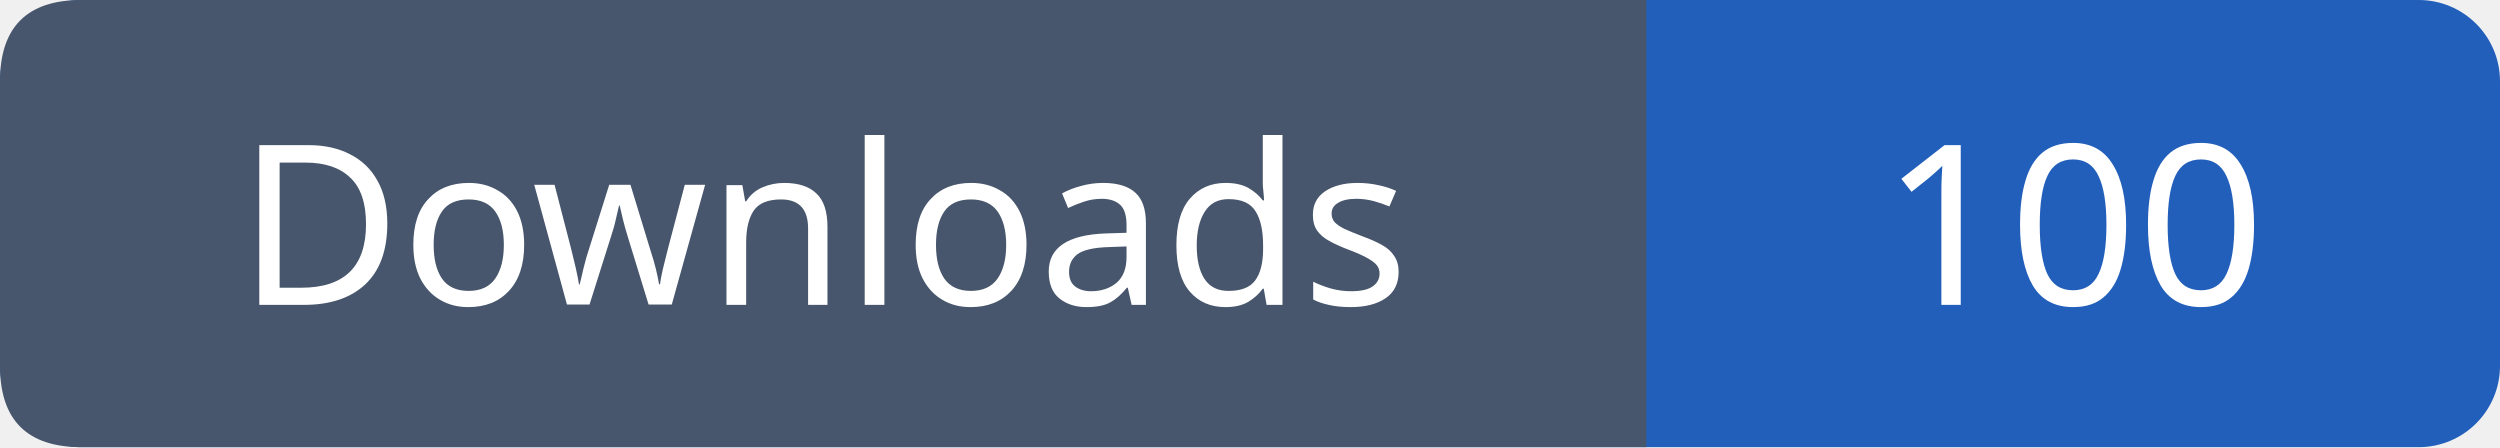
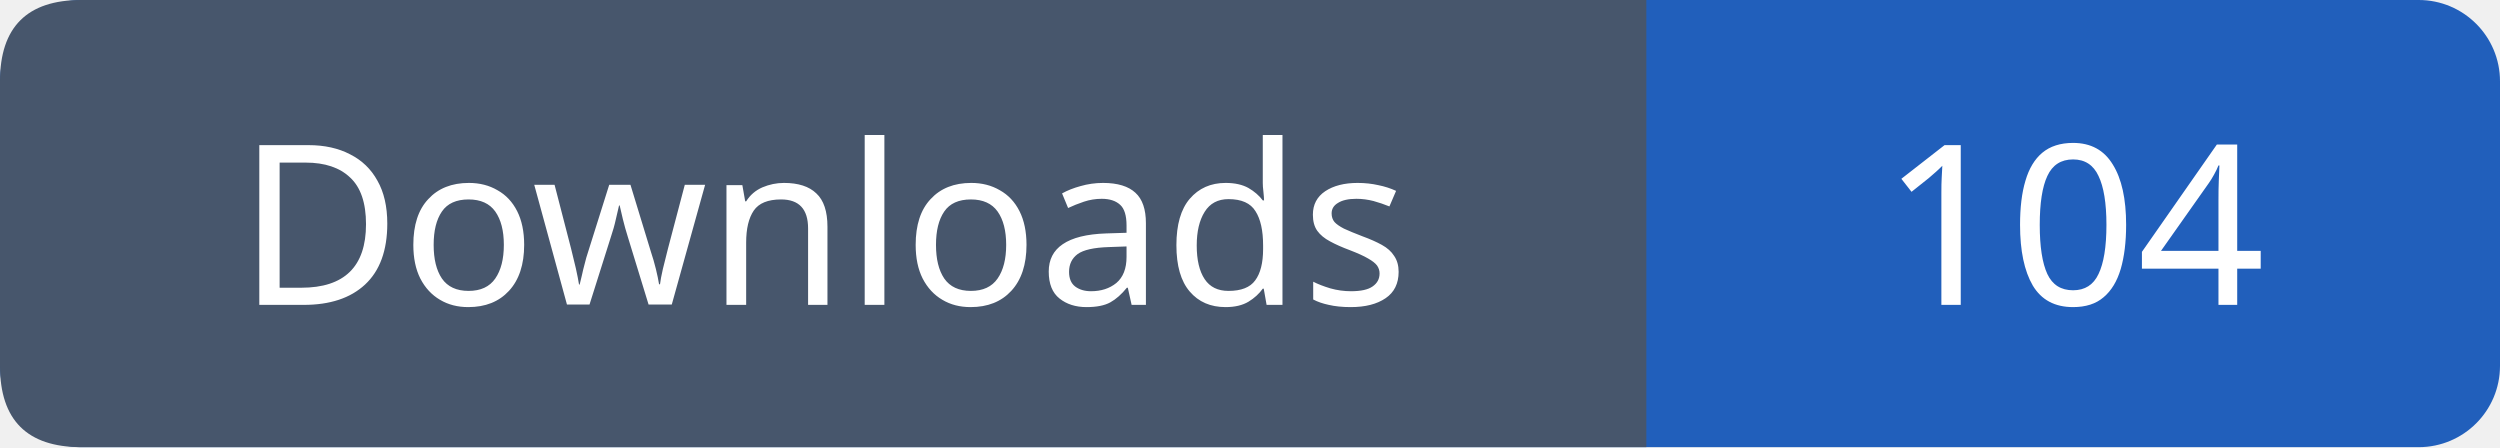
- <svg xmlns="http://www.w3.org/2000/svg" width="123" height="22" role="img" aria-label="Downloads: 100">
+ <svg xmlns="http://www.w3.org/2000/svg" width="123" height="22" role="img" aria-label="Downloads: 104">
  <rect width="123" height="22" rx="4" fill="#215fbb" />
  <path fill="#47566c" d="M4 0h77v22H4q-4 0-4-4V4q0-4 4-4" />
  <g font-family="Verdana,sans-serif" font-size="11" fill="white" text-anchor="middle">
    <text x="40.5" y="15">Downloads</text>
-     <text x="102.0" y="15">100</text>
+     <text x="102.0" y="15">104</text>
  </g>
</svg>
